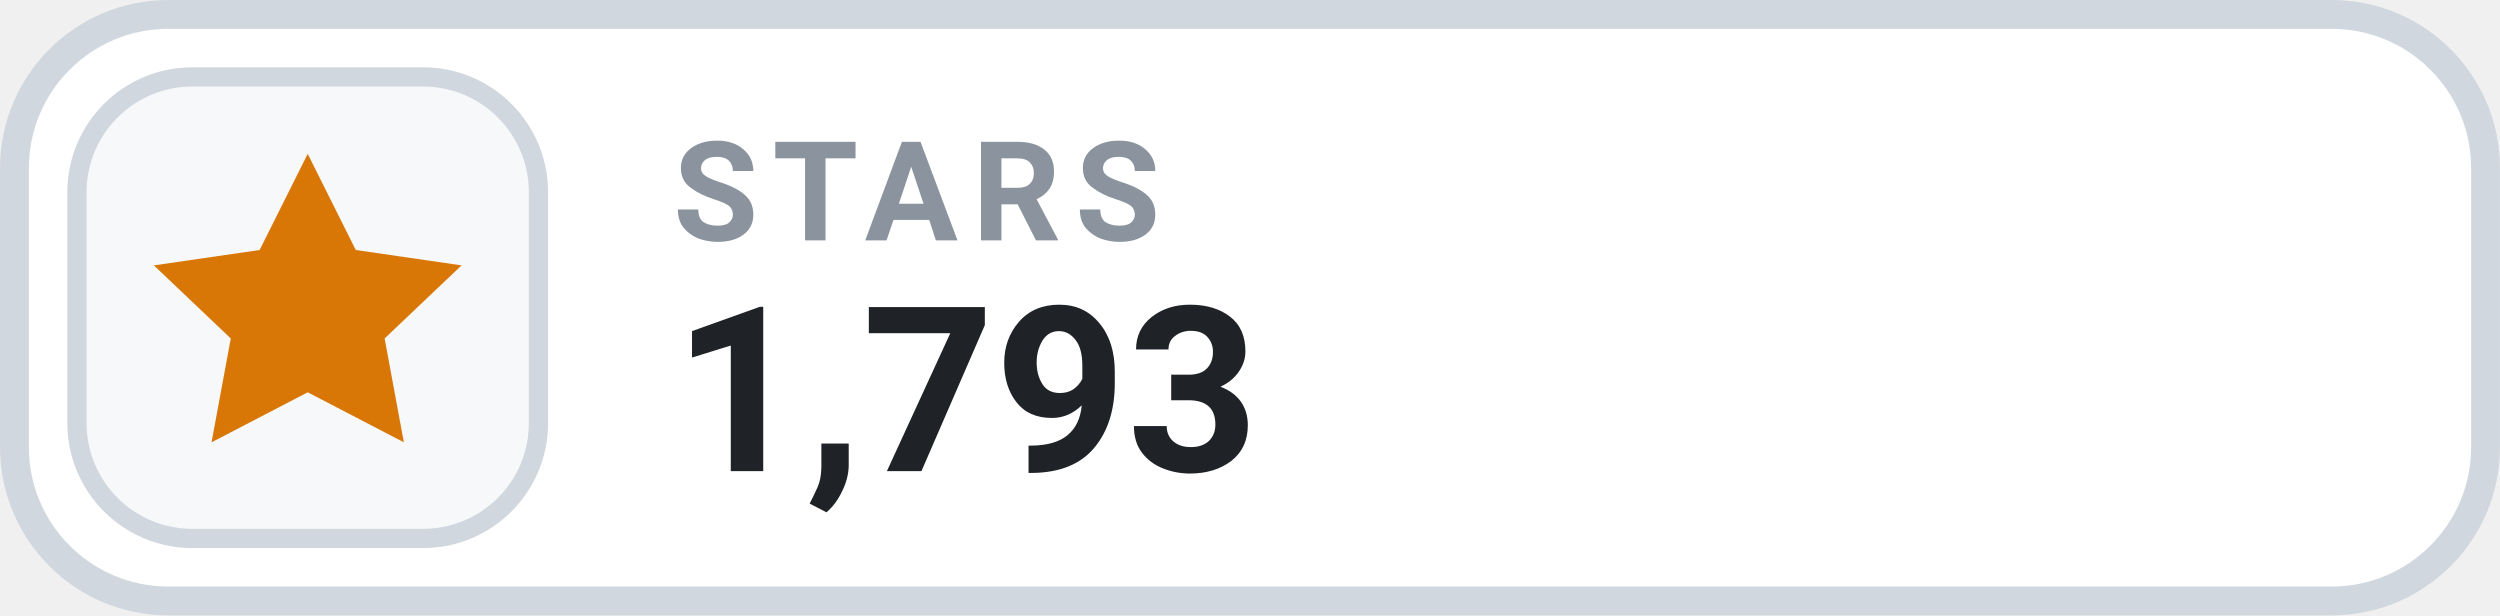
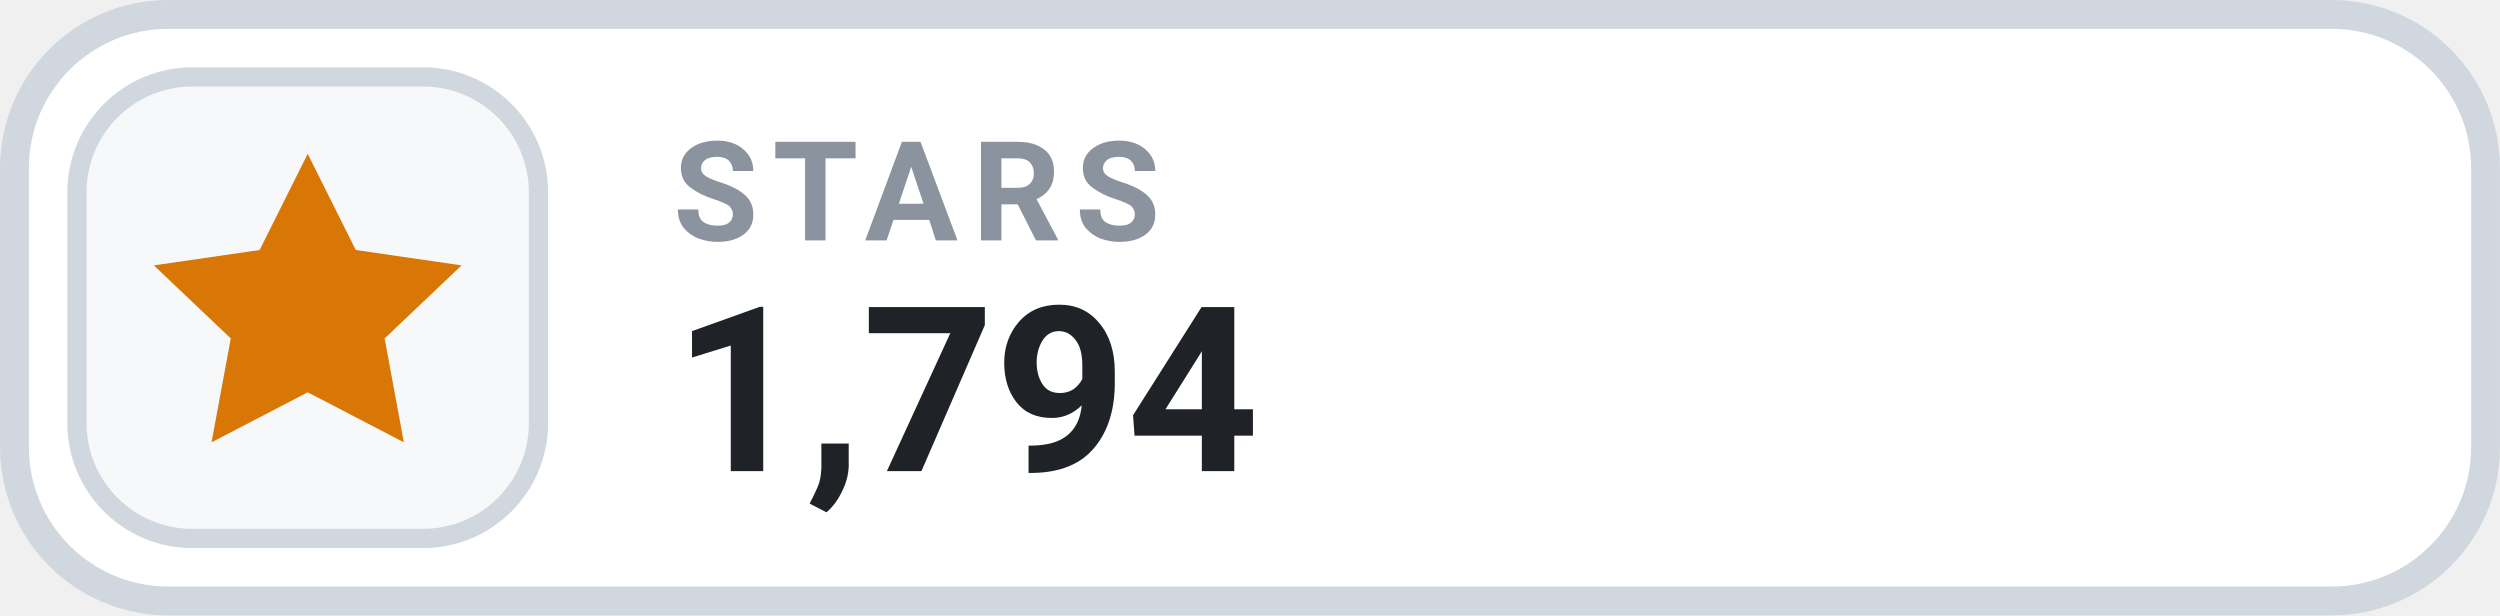
- <svg xmlns="http://www.w3.org/2000/svg" width="126" height="31.015" viewBox="0 0 130 32" role="img" aria-label="STARS 1,793">
+ <svg xmlns="http://www.w3.org/2000/svg" width="126" height="31.015" viewBox="0 0 130 32" role="img" aria-label="STARS 1,794">
  <rect x=".75" y=".75" width="128.5" height="30.5" rx="8" fill="#FFFFFF" stroke="#D0D7DE" stroke-width="1.5" />
  <rect x="4" y="4" width="24" height="24" rx="6" fill="#F6F8FA" stroke="#D0D7DE" stroke-width="1" />
  <g transform="translate(16 16)" style="color:#D97706;">
    <path d="M0 -8 l2.5 5 5.5 .8 -4 3.8 1 5.4 -5 -2.6 -5 2.6 1 -5.4 -4 -3.8 5.5 -.8 Z" fill="currentColor" />
  </g>
  <text x="35" y="12.5" fill="#8B949E" font-family="-apple-system,BlinkMacSystemFont,'Segoe UI',Roboto,Helvetica,Arial,sans-serif" font-size="7.2" font-weight="700" letter-spacing=".75">STARS</text>
-   <text x="35" y="24.5" fill="#1F2328" font-family="-apple-system,BlinkMacSystemFont,'Segoe UI',Roboto,Helvetica,Arial,sans-serif" font-size="12" font-weight="700">1,793</text>
+   <text x="35" y="24.5" fill="#1F2328" font-family="-apple-system,BlinkMacSystemFont,'Segoe UI',Roboto,Helvetica,Arial,sans-serif" font-size="12" font-weight="700">1,794</text>
</svg>
